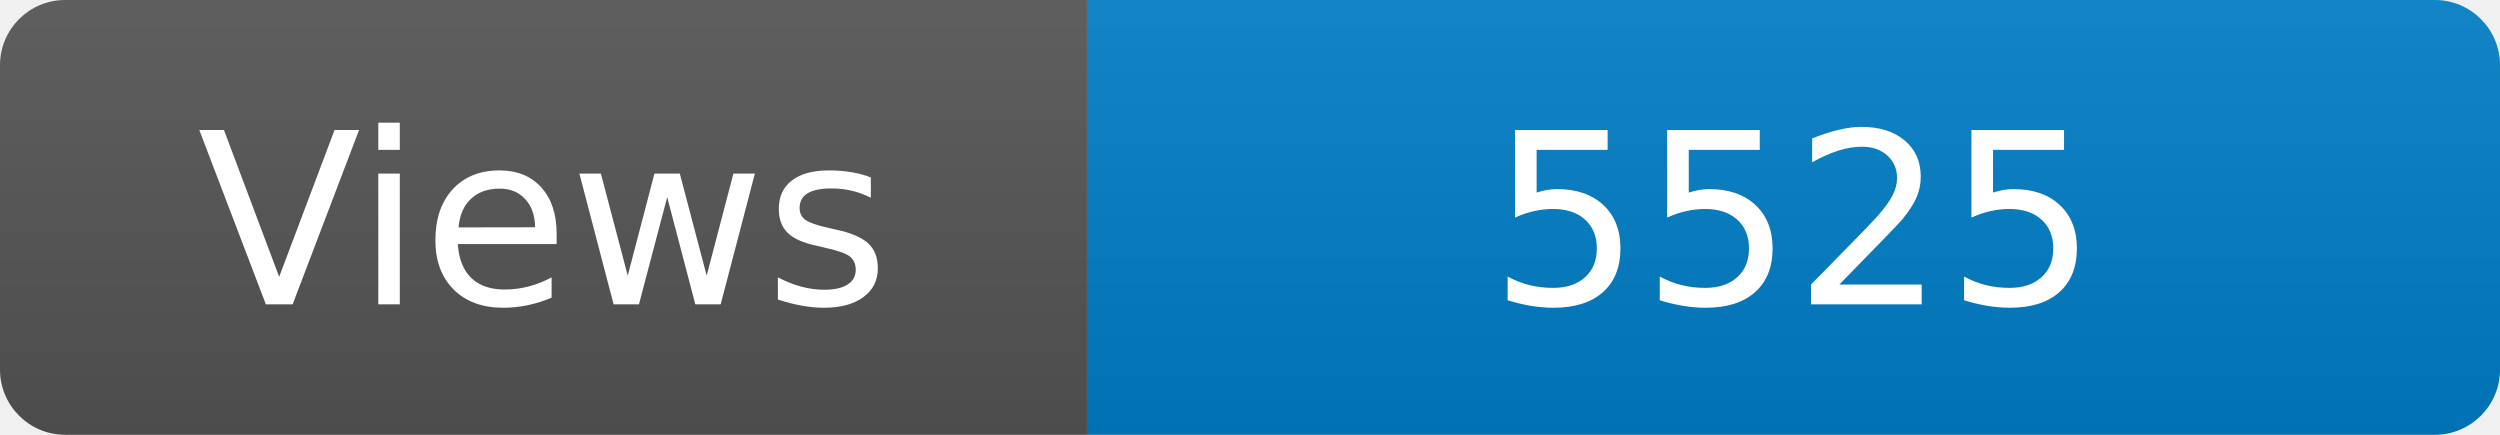
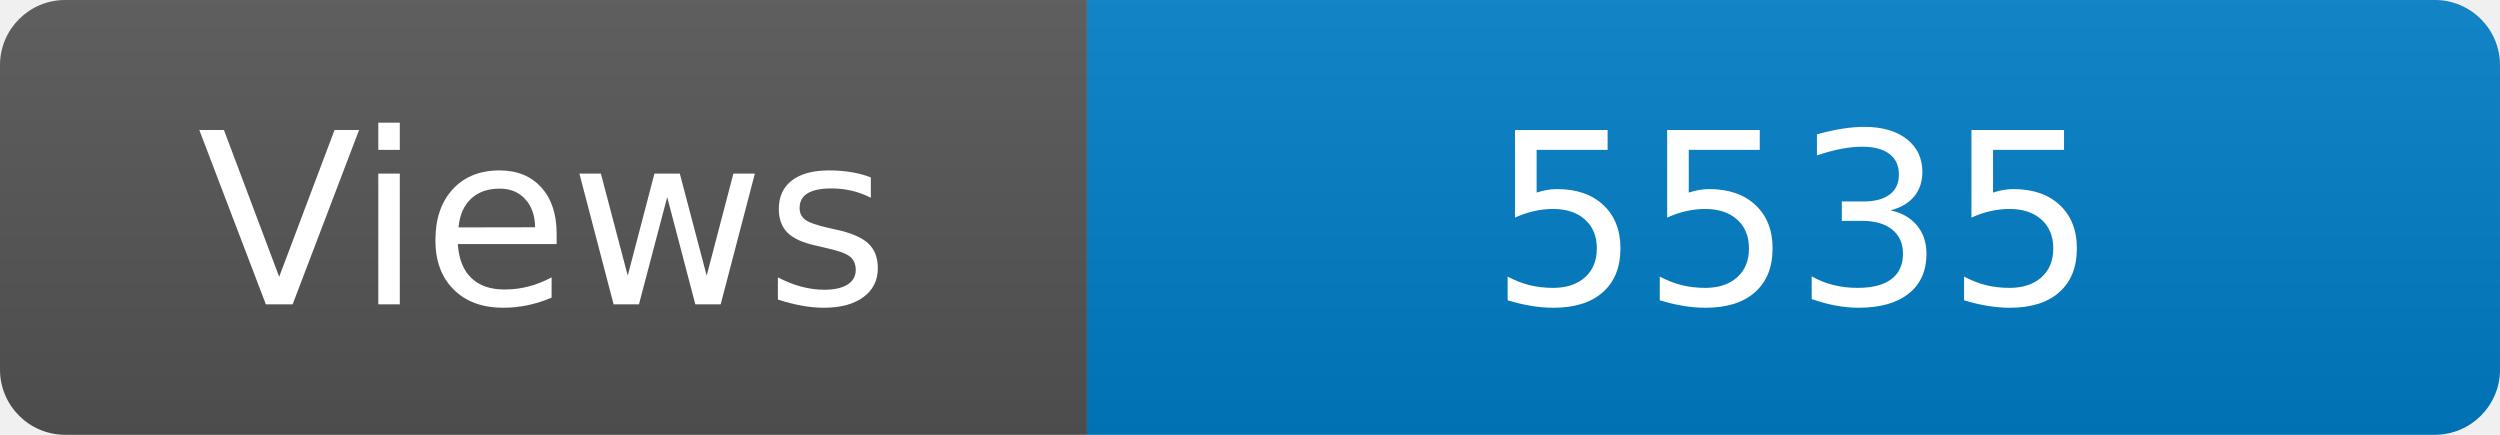
<svg xmlns="http://www.w3.org/2000/svg" width="115" height="20" role="img" aria-label="Maintained?: yes">
  <linearGradient id="s" x2="0" y2="100%">
    <stop offset="0" stop-color="#bbb" stop-opacity=".1" />
    <stop offset="1" stop-opacity=".1" />
  </linearGradient>
  <clipPath id="r">
    <rect width="115" height="20" rx="3" fill="#fff" />
  </clipPath>
  <g clip-path="url(#r)">
    <rect width="50" height="20" fill="#555" />
    <rect x="50" width="160" height="20" fill="#007ec6" />
    <rect width="115" height="20" fill="url(#s)" />
  </g>
  <g fill="#fff" text-anchor="middle" font-family="Verdana,Geneva,DejaVu Sans,sans-serif" font-size="110">
    <text x="250" y="140" transform="scale(.1)" fill="#fff">Views</text>
-     <text x="825" y="140" transform="scale(.1)" fill="#fff">5525</text>
+     <text x="825" y="140" transform="scale(.1)" fill="#fff">5535</text>
  </g>
</svg>
